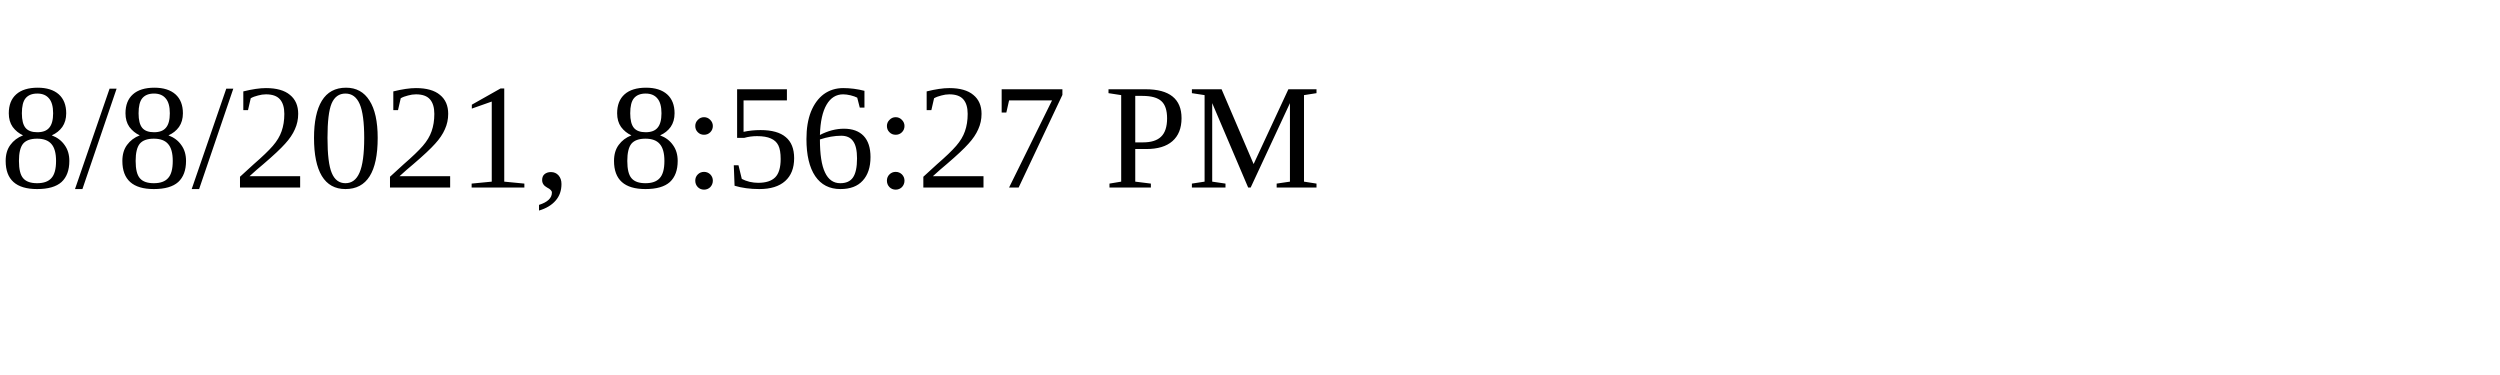
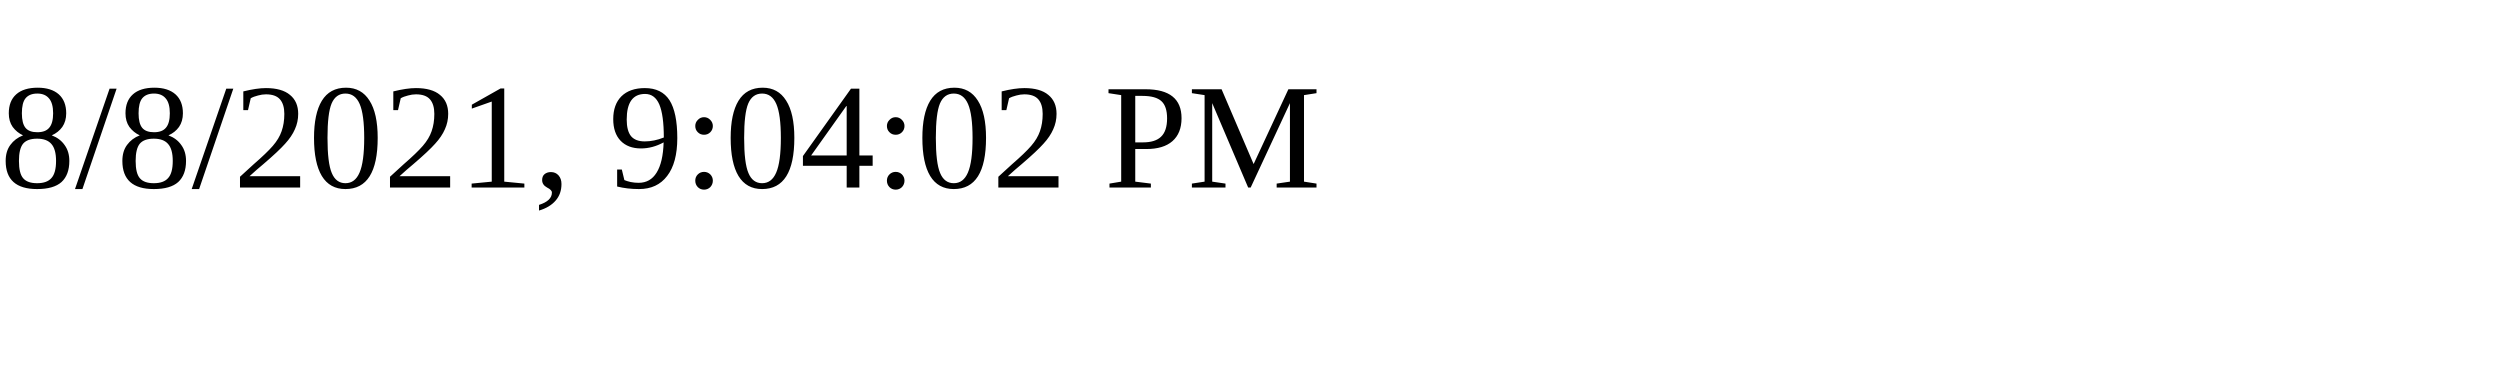
<svg xmlns="http://www.w3.org/2000/svg" height="30" width="200">
-   <text x="0" y="15">8/8/2021, 8:56:27 PM</text>
+   <text x="0" y="15">8/8/2021, 9:04:02 PM</text>
</svg>
